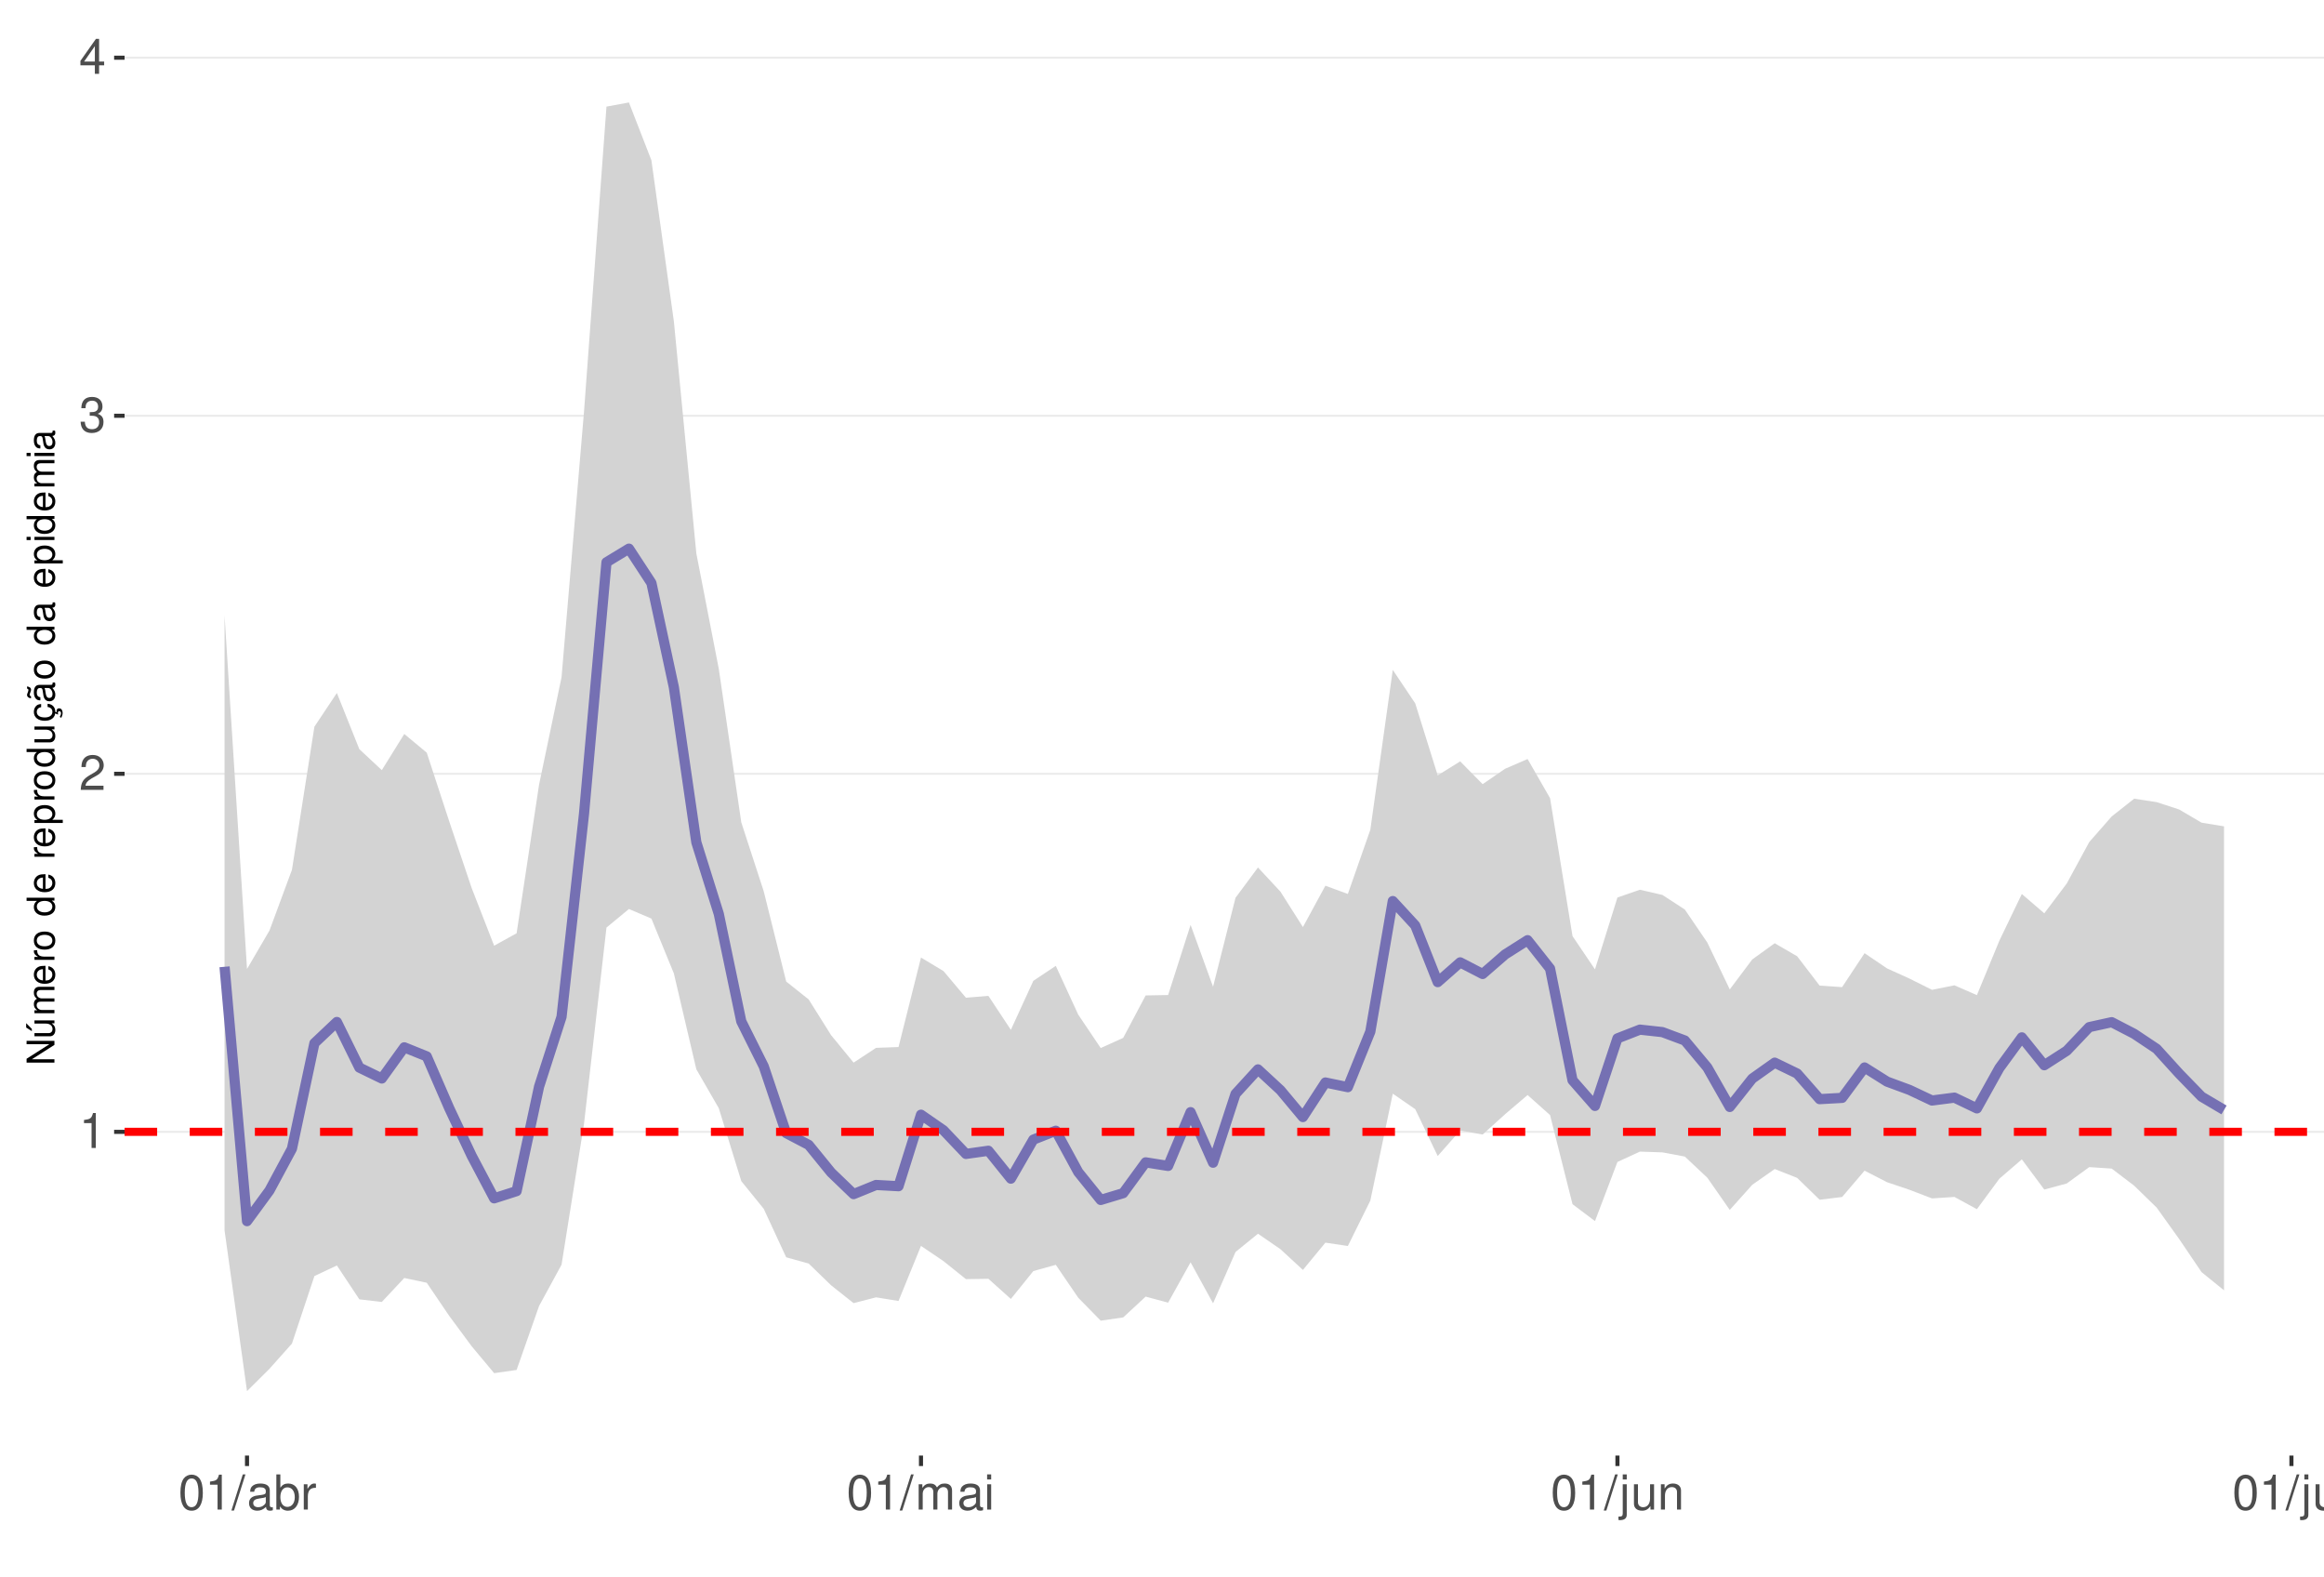
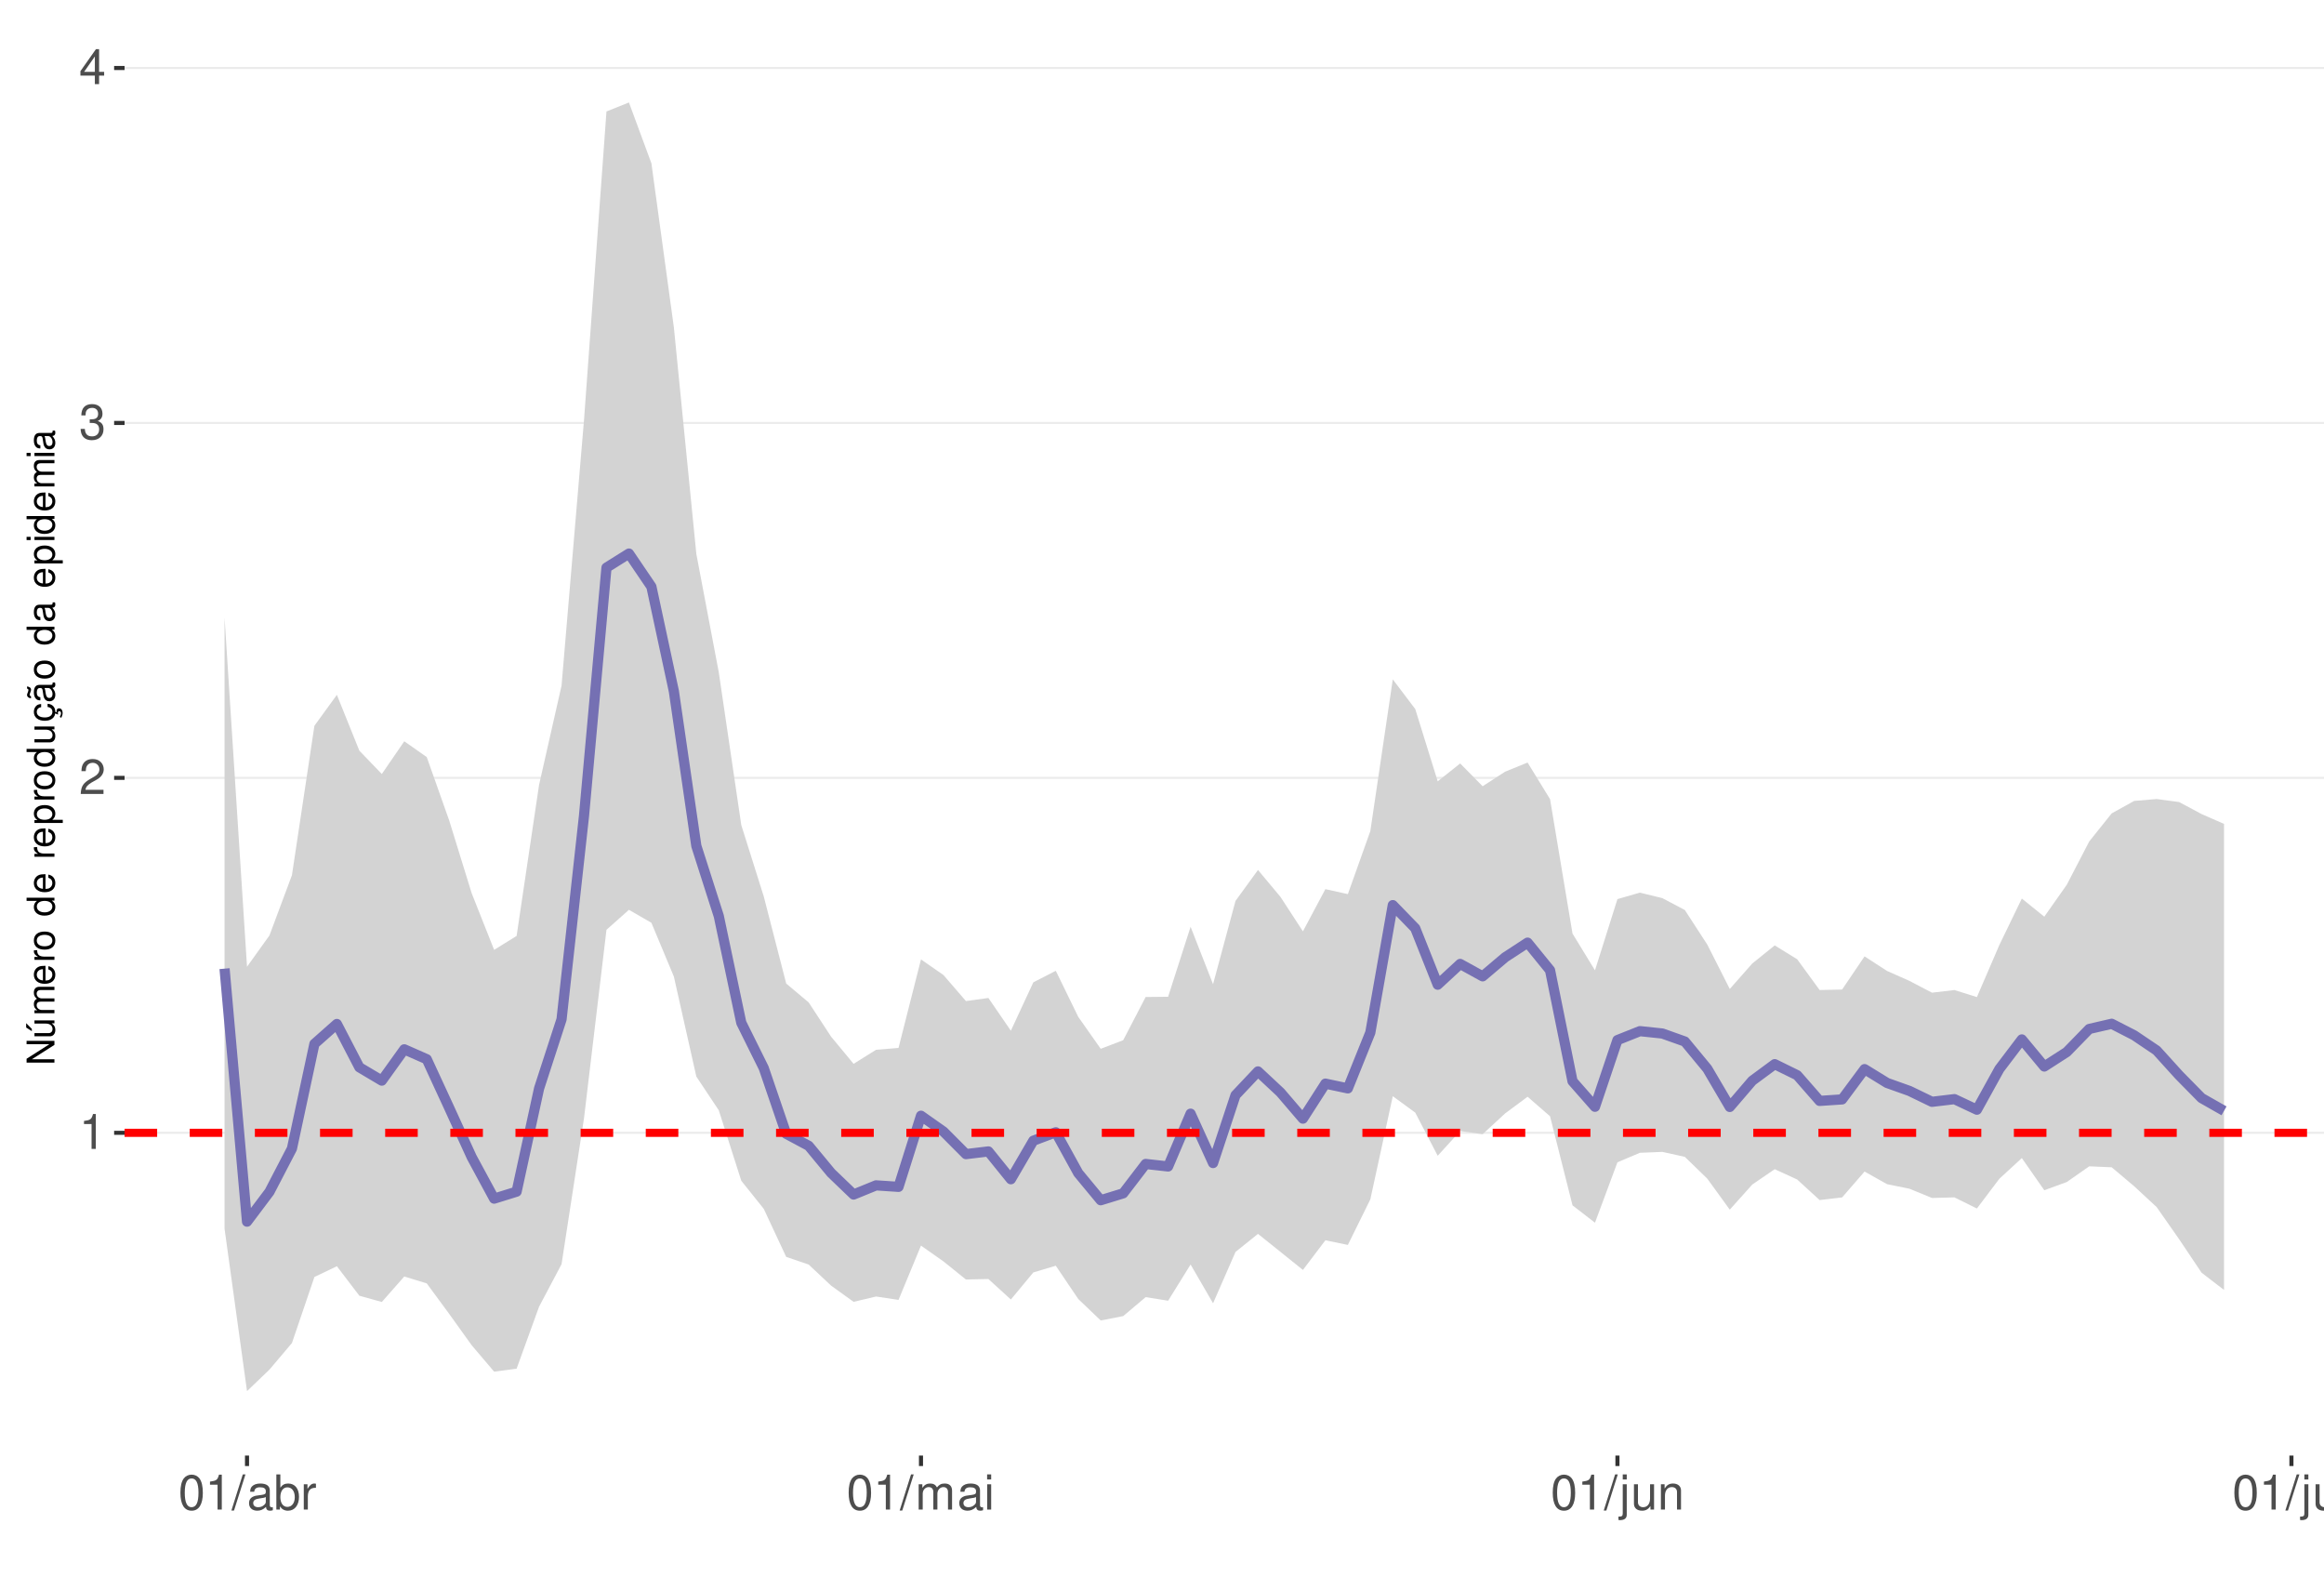
<svg xmlns="http://www.w3.org/2000/svg" xmlns:xlink="http://www.w3.org/1999/xlink" width="609pt" height="413pt" viewBox="0 0 609 413" version="1.1">
  <defs>
    <g>
      <symbol overflow="visible" id="glyph0-0">
        <path style="stroke:none;" d="" />
      </symbol>
      <symbol overflow="visible" id="glyph0-1">
        <path style="stroke:none;" d="M 3.281 -6.516 L 3.281 0 L 4.391 0 L 4.391 -9.156 L 3.656 -9.156 C 3.266 -7.75 3.016 -7.562 1.297 -7.328 L 1.297 -6.516 Z M 3.281 -6.516 " />
      </symbol>
      <symbol overflow="visible" id="glyph0-2">
        <path style="stroke:none;" d="M 6.406 -1.094 L 1.688 -1.094 C 1.797 -1.859 2.203 -2.344 3.297 -3.016 L 4.562 -3.719 C 5.828 -4.422 6.469 -5.359 6.469 -6.484 C 6.469 -7.234 6.156 -7.953 5.625 -8.438 C 5.094 -8.922 4.438 -9.156 3.594 -9.156 C 2.453 -9.156 1.609 -8.75 1.109 -7.953 C 0.797 -7.484 0.656 -6.906 0.625 -5.984 L 1.75 -5.984 C 1.781 -6.609 1.859 -6.969 2.016 -7.281 C 2.297 -7.828 2.891 -8.172 3.562 -8.172 C 4.562 -8.172 5.328 -7.438 5.328 -6.453 C 5.328 -5.719 4.906 -5.094 4.109 -4.625 L 2.953 -3.953 C 1.078 -2.875 0.531 -2.016 0.438 -0.016 L 6.406 -0.016 Z M 6.406 -1.094 " />
      </symbol>
      <symbol overflow="visible" id="glyph0-3">
        <path style="stroke:none;" d="M 2.797 -4.219 L 3.406 -4.219 C 4.625 -4.219 5.266 -3.641 5.266 -2.547 C 5.266 -1.391 4.562 -0.703 3.422 -0.703 C 2.188 -0.703 1.594 -1.312 1.516 -2.656 L 0.406 -2.656 C 0.453 -1.922 0.578 -1.438 0.797 -1.031 C 1.266 -0.156 2.141 0.297 3.359 0.297 C 5.219 0.297 6.406 -0.828 6.406 -2.562 C 6.406 -3.719 5.969 -4.359 4.891 -4.734 C 5.719 -5.078 6.141 -5.703 6.141 -6.625 C 6.141 -8.203 5.109 -9.156 3.406 -9.156 C 1.594 -9.156 0.625 -8.141 0.594 -6.203 L 1.703 -6.203 C 1.719 -6.766 1.766 -7.078 1.906 -7.359 C 2.172 -7.875 2.719 -8.172 3.422 -8.172 C 4.406 -8.172 5 -7.578 5 -6.594 C 5 -5.953 4.766 -5.562 4.281 -5.344 C 3.969 -5.219 3.562 -5.156 2.797 -5.156 Z M 2.797 -4.219 " />
      </symbol>
      <symbol overflow="visible" id="glyph0-4">
        <path style="stroke:none;" d="M 4.141 -2.219 L 4.141 0 L 5.25 0 L 5.25 -2.219 L 6.578 -2.219 L 6.578 -3.219 L 5.25 -3.219 L 5.25 -9.156 L 4.422 -9.156 L 0.359 -3.391 L 0.359 -2.219 Z M 4.141 -3.219 L 1.328 -3.219 L 4.141 -7.25 Z M 4.141 -3.219 " />
      </symbol>
      <symbol overflow="visible" id="glyph0-5">
        <path style="stroke:none;" d="M 3.484 -9.156 C 2.641 -9.156 1.891 -8.766 1.422 -8.156 C 0.828 -7.344 0.547 -6.125 0.547 -4.422 C 0.547 -1.344 1.562 0.297 3.484 0.297 C 5.375 0.297 6.422 -1.344 6.422 -4.359 C 6.422 -6.125 6.141 -7.312 5.547 -8.156 C 5.078 -8.781 4.328 -9.156 3.484 -9.156 Z M 3.484 -8.156 C 4.688 -8.156 5.281 -6.938 5.281 -4.453 C 5.281 -1.844 4.703 -0.625 3.453 -0.625 C 2.281 -0.625 1.688 -1.891 1.688 -4.422 C 1.688 -6.938 2.281 -8.156 3.484 -8.156 Z M 3.484 -8.156 " />
      </symbol>
      <symbol overflow="visible" id="glyph0-6">
        <path style="stroke:none;" d="M 2.891 -9.219 L -0.094 0.25 L 0.594 0.25 L 3.594 -9.219 Z M 2.891 -9.219 " />
      </symbol>
      <symbol overflow="visible" id="glyph0-7">
        <path style="stroke:none;" d="M 6.766 -0.625 C 6.656 -0.594 6.609 -0.594 6.547 -0.594 C 6.172 -0.594 5.969 -0.781 5.969 -1.109 L 5.969 -5.016 C 5.969 -6.188 5.109 -6.828 3.484 -6.828 C 2.5 -6.828 1.734 -6.547 1.281 -6.047 C 0.969 -5.703 0.844 -5.328 0.828 -4.672 L 1.891 -4.672 C 1.969 -5.484 2.453 -5.844 3.438 -5.844 C 4.406 -5.844 4.922 -5.5 4.922 -4.859 L 4.922 -4.578 C 4.906 -4.125 4.688 -3.969 3.828 -3.844 C 2.328 -3.656 2.094 -3.609 1.703 -3.438 C 0.922 -3.109 0.531 -2.531 0.531 -1.672 C 0.531 -0.469 1.359 0.297 2.703 0.297 C 3.547 0.297 4.219 0 4.969 -0.688 C 5.031 0 5.359 0.297 6.047 0.297 C 6.281 0.297 6.422 0.266 6.766 0.172 Z M 4.922 -2.094 C 4.922 -1.734 4.828 -1.516 4.5 -1.234 C 4.078 -0.828 3.562 -0.625 2.938 -0.625 C 2.109 -0.625 1.625 -1.031 1.625 -1.703 C 1.625 -2.391 2.094 -2.75 3.234 -2.906 C 4.359 -3.062 4.562 -3.109 4.922 -3.281 Z M 4.922 -2.094 " />
      </symbol>
      <symbol overflow="visible" id="glyph0-8">
        <path style="stroke:none;" d="M 0.688 -9.219 L 0.688 0 L 1.625 0 L 1.625 -0.844 C 2.141 -0.078 2.812 0.297 3.734 0.297 C 5.484 0.297 6.625 -1.141 6.625 -3.344 C 6.625 -5.5 5.547 -6.828 3.781 -6.828 C 2.875 -6.828 2.234 -6.484 1.734 -5.734 L 1.734 -9.219 Z M 3.578 -5.828 C 4.766 -5.828 5.516 -4.812 5.516 -3.234 C 5.516 -1.719 4.734 -0.703 3.578 -0.703 C 2.453 -0.703 1.734 -1.703 1.734 -3.266 C 1.734 -4.828 2.453 -5.828 3.578 -5.828 Z M 3.578 -5.828 " />
      </symbol>
      <symbol overflow="visible" id="glyph0-9">
        <path style="stroke:none;" d="M 0.875 -6.625 L 0.875 0 L 1.938 0 L 1.938 -3.438 C 1.953 -5.031 2.609 -5.75 4.062 -5.703 L 4.062 -6.781 C 3.891 -6.812 3.781 -6.828 3.656 -6.828 C 2.969 -6.828 2.453 -6.422 1.844 -5.422 L 1.844 -6.625 Z M 0.875 -6.625 " />
      </symbol>
      <symbol overflow="visible" id="glyph0-10">
        <path style="stroke:none;" d="M 0.891 -6.625 L 0.891 0 L 1.953 0 L 1.953 -4.156 C 1.953 -5.125 2.641 -5.891 3.5 -5.891 C 4.297 -5.891 4.734 -5.422 4.734 -4.562 L 4.734 0 L 5.797 0 L 5.797 -4.156 C 5.797 -5.125 6.5 -5.891 7.359 -5.891 C 8.125 -5.891 8.578 -5.406 8.578 -4.562 L 8.578 0 L 9.641 0 L 9.641 -4.969 C 9.641 -6.156 8.953 -6.828 7.719 -6.828 C 6.828 -6.828 6.297 -6.562 5.688 -5.812 C 5.297 -6.516 4.766 -6.828 3.891 -6.828 C 3.016 -6.828 2.422 -6.5 1.859 -5.688 L 1.859 -6.625 Z M 0.891 -6.625 " />
      </symbol>
      <symbol overflow="visible" id="glyph0-11">
        <path style="stroke:none;" d="M 1.891 -6.625 L 0.844 -6.625 L 0.844 0 L 1.891 0 Z M 1.891 -9.219 L 0.828 -9.219 L 0.828 -7.891 L 1.891 -7.891 Z M 1.891 -9.219 " />
      </symbol>
      <symbol overflow="visible" id="glyph0-12">
        <path style="stroke:none;" d="M 0.891 -6.625 L 0.891 0.969 C 0.891 1.625 0.688 1.828 0.031 1.828 C -0.047 1.828 -0.094 1.828 -0.234 1.828 L -0.234 2.719 C -0.094 2.75 -0.031 2.766 0.125 2.766 C 1.312 2.766 1.938 2.297 1.938 1.375 L 1.938 -6.625 Z M 1.938 -9.219 L 0.891 -9.219 L 0.891 -7.891 L 1.938 -7.891 Z M 1.938 -9.219 " />
      </symbol>
      <symbol overflow="visible" id="glyph0-13">
        <path style="stroke:none;" d="M 6.094 0 L 6.094 -6.625 L 5.047 -6.625 L 5.047 -2.875 C 5.047 -1.516 4.344 -0.625 3.234 -0.625 C 2.406 -0.625 1.875 -1.141 1.875 -1.938 L 1.875 -6.625 L 0.828 -6.625 L 0.828 -1.516 C 0.828 -0.422 1.641 0.297 2.938 0.297 C 3.906 0.297 4.531 -0.047 5.156 -0.922 L 5.156 0 Z M 6.094 0 " />
      </symbol>
      <symbol overflow="visible" id="glyph0-14">
        <path style="stroke:none;" d="M 0.891 -6.625 L 0.891 0 L 1.953 0 L 1.953 -3.656 C 1.953 -5.016 2.656 -5.891 3.75 -5.891 C 4.578 -5.891 5.109 -5.391 5.109 -4.594 L 5.109 0 L 6.156 0 L 6.156 -5.016 C 6.156 -6.109 5.344 -6.828 4.062 -6.828 C 3.078 -6.828 2.438 -6.438 1.859 -5.516 L 1.859 -6.625 Z M 0.891 -6.625 " />
      </symbol>
      <symbol overflow="visible" id="glyph0-15">
        <path style="stroke:none;" d="M 1.922 -9.219 L 0.859 -9.219 L 0.859 0 L 1.922 0 Z M 1.922 -9.219 " />
      </symbol>
      <symbol overflow="visible" id="glyph1-0">
        <path style="stroke:none;" d="" />
      </symbol>
      <symbol overflow="visible" id="glyph1-1">
        <path style="stroke:none;" d="M -7.297 -6.453 L -7.297 -5.578 L -1.328 -5.578 L -7.297 -1.766 L -7.297 -0.766 L 0 -0.766 L 0 -1.641 L -5.906 -1.641 L 0 -5.406 L 0 -6.453 Z M -7.297 -6.453 " />
      </symbol>
      <symbol overflow="visible" id="glyph1-2">
        <path style="stroke:none;" d="M 0 -4.812 L -5.234 -4.812 L -5.234 -3.984 L -2.266 -3.984 C -1.203 -3.984 -0.5 -3.438 -0.5 -2.562 C -0.5 -1.906 -0.906 -1.484 -1.531 -1.484 L -5.234 -1.484 L -5.234 -0.656 L -1.203 -0.656 C -0.328 -0.656 0.234 -1.297 0.234 -2.312 C 0.234 -3.094 -0.047 -3.578 -0.734 -4.062 L 0 -4.062 Z M -7.406 -2.953 L -5.922 -2 L -5.922 -2.594 L -7.406 -4.094 Z M -7.406 -2.953 " />
      </symbol>
      <symbol overflow="visible" id="glyph1-3">
        <path style="stroke:none;" d="M -5.234 -0.703 L 0 -0.703 L 0 -1.547 L -3.297 -1.547 C -4.047 -1.547 -4.656 -2.094 -4.656 -2.766 C -4.656 -3.391 -4.281 -3.734 -3.609 -3.734 L 0 -3.734 L 0 -4.578 L -3.297 -4.578 C -4.047 -4.578 -4.656 -5.125 -4.656 -5.812 C -4.656 -6.422 -4.266 -6.781 -3.609 -6.781 L 0 -6.781 L 0 -7.625 L -3.938 -7.625 C -4.875 -7.625 -5.391 -7.078 -5.391 -6.094 C -5.391 -5.406 -5.188 -4.984 -4.594 -4.484 C -5.156 -4.188 -5.391 -3.766 -5.391 -3.078 C -5.391 -2.375 -5.125 -1.906 -4.5 -1.469 L -5.234 -1.469 Z M -5.234 -0.703 " />
      </symbol>
      <symbol overflow="visible" id="glyph1-4">
        <path style="stroke:none;" d="M -2.344 -5.125 C -3.141 -5.125 -3.625 -5.062 -4.016 -4.922 C -4.875 -4.578 -5.391 -3.781 -5.391 -2.797 C -5.391 -1.344 -4.281 -0.406 -2.547 -0.406 C -0.812 -0.406 0.234 -1.297 0.234 -2.781 C 0.234 -3.984 -0.453 -4.812 -1.594 -5.016 L -1.594 -4.188 C -0.906 -3.953 -0.547 -3.484 -0.547 -2.812 C -0.547 -2.281 -0.781 -1.828 -1.219 -1.547 C -1.516 -1.344 -1.812 -1.281 -2.344 -1.266 Z M -3.016 -1.297 C -3.984 -1.359 -4.625 -1.953 -4.625 -2.797 C -4.625 -3.641 -3.953 -4.234 -3.016 -4.234 Z M -3.016 -1.297 " />
      </symbol>
      <symbol overflow="visible" id="glyph1-5">
        <path style="stroke:none;" d="M -5.234 -0.688 L 0 -0.688 L 0 -1.531 L -2.719 -1.531 C -3.984 -1.547 -4.547 -2.062 -4.516 -3.203 L -5.359 -3.203 C -5.375 -3.062 -5.391 -2.984 -5.391 -2.891 C -5.391 -2.344 -5.062 -1.938 -4.297 -1.453 L -5.234 -1.453 Z M -5.234 -0.688 " />
      </symbol>
      <symbol overflow="visible" id="glyph1-6">
        <path style="stroke:none;" d="M -5.391 -2.719 C -5.391 -1.234 -4.344 -0.359 -2.578 -0.359 C -0.812 -0.359 0.234 -1.234 0.234 -2.734 C 0.234 -4.203 -0.812 -5.094 -2.547 -5.094 C -4.359 -5.094 -5.391 -4.234 -5.391 -2.719 Z M -4.625 -2.734 C -4.625 -3.672 -3.844 -4.234 -2.547 -4.234 C -1.312 -4.234 -0.547 -3.656 -0.547 -2.734 C -0.547 -1.797 -1.312 -1.234 -2.578 -1.234 C -3.844 -1.234 -4.625 -1.797 -4.625 -2.734 Z M -4.625 -2.734 " />
      </symbol>
      <symbol overflow="visible" id="glyph1-7">
        <path style="stroke:none;" d="" />
      </symbol>
      <symbol overflow="visible" id="glyph1-8">
        <path style="stroke:none;" d="M -7.297 -4.953 L -7.297 -4.125 L -4.578 -4.125 C -5.109 -3.766 -5.391 -3.203 -5.391 -2.516 C -5.391 -1.156 -4.297 -0.266 -2.625 -0.266 C -0.859 -0.266 0.234 -1.125 0.234 -2.547 C 0.234 -3.266 -0.047 -3.766 -0.688 -4.203 L 0 -4.203 L 0 -4.953 Z M -4.609 -2.656 C -4.609 -3.547 -3.812 -4.125 -2.562 -4.125 C -1.344 -4.125 -0.547 -3.547 -0.547 -2.656 C -0.547 -1.734 -1.359 -1.125 -2.578 -1.125 C -3.797 -1.125 -4.609 -1.734 -4.609 -2.656 Z M -4.609 -2.656 " />
      </symbol>
      <symbol overflow="visible" id="glyph1-9">
        <path style="stroke:none;" d="M 2.188 -0.547 L 2.188 -1.375 L -0.547 -1.375 C -0.016 -1.812 0.234 -2.312 0.234 -2.984 C 0.234 -4.344 -0.859 -5.234 -2.531 -5.234 C -4.297 -5.234 -5.391 -4.375 -5.391 -2.984 C -5.391 -2.266 -5.062 -1.703 -4.453 -1.312 L -5.234 -1.312 L -5.234 -0.547 Z M -4.609 -2.844 C -4.609 -3.766 -3.797 -4.359 -2.547 -4.359 C -1.359 -4.359 -0.547 -3.75 -0.547 -2.844 C -0.547 -1.953 -1.344 -1.375 -2.578 -1.375 C -3.812 -1.375 -4.609 -1.953 -4.609 -2.844 Z M -4.609 -2.844 " />
      </symbol>
      <symbol overflow="visible" id="glyph1-10">
        <path style="stroke:none;" d="M 0 -4.812 L -5.234 -4.812 L -5.234 -3.984 L -2.266 -3.984 C -1.203 -3.984 -0.5 -3.438 -0.5 -2.562 C -0.5 -1.906 -0.906 -1.484 -1.531 -1.484 L -5.234 -1.484 L -5.234 -0.656 L -1.203 -0.656 C -0.328 -0.656 0.234 -1.297 0.234 -2.312 C 0.234 -3.094 -0.047 -3.578 -0.734 -4.062 L 0 -4.062 Z M 0 -4.812 " />
      </symbol>
      <symbol overflow="visible" id="glyph1-11">
        <path style="stroke:none;" d="M 0.234 -2.641 C 0.234 -3.875 -0.547 -4.703 -1.797 -4.766 L -1.797 -3.938 C -0.953 -3.797 -0.531 -3.359 -0.531 -2.656 C -0.531 -1.734 -1.281 -1.188 -2.516 -1.188 C -3.844 -1.188 -4.625 -1.719 -4.625 -2.625 C -4.625 -3.328 -4.203 -3.766 -3.484 -3.875 L -3.484 -4.703 C -3.984 -4.672 -4.312 -4.562 -4.609 -4.359 C -5.094 -4 -5.391 -3.375 -5.391 -2.641 C -5.391 -1.219 -4.266 -0.312 -2.531 -0.312 C -1.469 -0.312 -0.625 -0.672 -0.156 -1.312 C 0.047 -1.594 0.125 -1.812 0.203 -2.25 L 0.922 -1.938 L 0.984 -2.062 C 0.938 -2.188 0.906 -2.25 0.906 -2.375 C 0.906 -2.656 1.047 -2.828 1.281 -2.828 C 1.547 -2.828 1.734 -2.594 1.734 -2.297 C 1.734 -2.031 1.672 -1.844 1.438 -1.406 L 1.406 -1.312 L 1.812 -1.094 C 2.078 -1.75 2.141 -1.953 2.141 -2.344 C 2.141 -3.109 1.781 -3.578 1.203 -3.578 C 0.781 -3.578 0.547 -3.297 0.547 -2.797 C 0.547 -2.703 0.547 -2.641 0.562 -2.516 Z M 0.234 -2.641 " />
      </symbol>
      <symbol overflow="visible" id="glyph1-12">
        <path style="stroke:none;" d="M -0.484 -5.344 C -0.469 -5.266 -0.469 -5.219 -0.469 -5.172 C -0.469 -4.875 -0.625 -4.719 -0.875 -4.719 L -3.953 -4.719 C -4.891 -4.719 -5.391 -4.047 -5.391 -2.75 C -5.391 -1.984 -5.172 -1.375 -4.781 -1.016 C -4.516 -0.766 -4.203 -0.672 -3.688 -0.656 L -3.688 -1.484 C -4.328 -1.562 -4.625 -1.938 -4.625 -2.719 C -4.625 -3.484 -4.344 -3.891 -3.844 -3.891 L -3.625 -3.891 C -3.266 -3.875 -3.125 -3.703 -3.047 -3.016 C -2.891 -1.844 -2.844 -1.656 -2.719 -1.344 C -2.453 -0.734 -2 -0.422 -1.312 -0.422 C -0.375 -0.422 0.234 -1.078 0.234 -2.141 C 0.234 -2.797 0 -3.328 -0.547 -3.922 C 0 -3.984 0.234 -4.234 0.234 -4.781 C 0.234 -4.953 0.203 -5.062 0.141 -5.344 Z M -1.656 -3.891 C -1.375 -3.891 -1.203 -3.812 -0.969 -3.562 C -0.656 -3.219 -0.5 -2.812 -0.5 -2.312 C -0.5 -1.672 -0.812 -1.297 -1.344 -1.297 C -1.891 -1.297 -2.172 -1.656 -2.297 -2.547 C -2.422 -3.438 -2.453 -3.609 -2.594 -3.891 Z M -7.172 -3.75 C -6.922 -3.672 -6.812 -3.547 -6.812 -3.375 C -6.812 -3.25 -6.875 -2.984 -6.984 -2.734 C -7.156 -2.312 -7.172 -2.25 -7.172 -2.047 C -7.172 -1.594 -6.797 -1.297 -6.141 -1.188 L -6.141 -1.766 C -6.375 -1.812 -6.5 -1.938 -6.5 -2.094 C -6.5 -2.203 -6.469 -2.344 -6.375 -2.578 C -6.156 -3.156 -6.125 -3.234 -6.125 -3.438 C -6.125 -3.922 -6.484 -4.219 -7.172 -4.312 Z M -7.172 -3.75 " />
      </symbol>
      <symbol overflow="visible" id="glyph1-13">
        <path style="stroke:none;" d="M -0.484 -5.344 C -0.469 -5.266 -0.469 -5.219 -0.469 -5.172 C -0.469 -4.875 -0.625 -4.719 -0.875 -4.719 L -3.953 -4.719 C -4.891 -4.719 -5.391 -4.047 -5.391 -2.75 C -5.391 -1.984 -5.172 -1.375 -4.781 -1.016 C -4.516 -0.766 -4.203 -0.672 -3.688 -0.656 L -3.688 -1.484 C -4.328 -1.562 -4.625 -1.938 -4.625 -2.719 C -4.625 -3.484 -4.344 -3.891 -3.844 -3.891 L -3.625 -3.891 C -3.266 -3.875 -3.125 -3.703 -3.047 -3.016 C -2.891 -1.844 -2.844 -1.656 -2.719 -1.344 C -2.453 -0.734 -2 -0.422 -1.312 -0.422 C -0.375 -0.422 0.234 -1.078 0.234 -2.141 C 0.234 -2.797 0 -3.328 -0.547 -3.922 C 0 -3.984 0.234 -4.234 0.234 -4.781 C 0.234 -4.953 0.203 -5.062 0.141 -5.344 Z M -1.656 -3.891 C -1.375 -3.891 -1.203 -3.812 -0.969 -3.562 C -0.656 -3.219 -0.5 -2.812 -0.5 -2.312 C -0.5 -1.672 -0.812 -1.297 -1.344 -1.297 C -1.891 -1.297 -2.172 -1.656 -2.297 -2.547 C -2.422 -3.438 -2.453 -3.609 -2.594 -3.891 Z M -1.656 -3.891 " />
      </symbol>
      <symbol overflow="visible" id="glyph1-14">
        <path style="stroke:none;" d="M -5.234 -1.5 L -5.234 -0.672 L 0 -0.672 L 0 -1.5 Z M -7.297 -1.5 L -7.297 -0.656 L -6.234 -0.656 L -6.234 -1.5 Z M -7.297 -1.5 " />
      </symbol>
    </g>
    <clipPath id="clip1">
      <path d="M 32.645 9.961 L 609 9.961 L 609 381.328 L 32.645 381.328 Z M 32.645 9.961 " />
    </clipPath>
    <clipPath id="clip2">
-       <path d="M 32.645 296 L 609 296 L 609 297 L 32.645 297 Z M 32.645 296 " />
+       <path d="M 32.645 296 L 609 296 L 609 298 L 32.645 298 Z M 32.645 296 " />
    </clipPath>
    <clipPath id="clip3">
-       <path d="M 32.645 202 L 609 202 L 609 203 L 32.645 203 Z M 32.645 202 " />
+       <path d="M 32.645 203 L 609 203 L 609 205 L 32.645 205 Z M 32.645 203 " />
    </clipPath>
    <clipPath id="clip4">
-       <path d="M 32.645 108 L 609 108 L 609 110 L 32.645 110 Z M 32.645 108 " />
+       <path d="M 32.645 110 L 609 110 L 609 112 L 32.645 112 Z M 32.645 110 " />
    </clipPath>
    <clipPath id="clip5">
-       <path d="M 32.645 14 L 609 14 L 609 16 L 32.645 16 Z M 32.645 14 " />
+       <path d="M 32.645 17 L 609 17 L 609 19 L 32.645 19 Z M 32.645 17 " />
    </clipPath>
    <clipPath id="clip6">
      <path d="M 32.645 295 L 609 295 L 609 298 L 32.645 298 Z M 32.645 295 " />
    </clipPath>
  </defs>
  <g id="surface63">
    <rect x="0" y="0" width="609" height="413" style="fill:rgb(100%,100%,100%);fill-opacity:1;stroke:none;" />
    <rect x="0" y="0" width="609" height="413" style="fill:rgb(100%,100%,100%);fill-opacity:1;stroke:none;" />
    <path style="fill:none;stroke-width:1.067;stroke-linecap:round;stroke-linejoin:round;stroke:rgb(100%,100%,100%);stroke-opacity:1;stroke-miterlimit:10;" d="M 0 413 L 609 413 L 609 0 L 0 0 Z M 0 413 " />
    <g clip-path="url(#clip1)" clip-rule="nonzero">
      <path style=" stroke:none;fill-rule:nonzero;fill:rgb(100%,100%,100%);fill-opacity:1;" d="M 32.645 381.328 L 609 381.328 L 609 9.961 L 32.645 9.961 Z M 32.645 381.328 " />
    </g>
    <g clip-path="url(#clip2)" clip-rule="nonzero">
-       <path style="fill:none;stroke-width:0.533;stroke-linecap:butt;stroke-linejoin:round;stroke:rgb(92.157%,92.157%,92.157%);stroke-opacity:1;stroke-miterlimit:10;" d="M 32.645 296.523 L 609 296.523 " />
+       <path style="fill:none;stroke-width:0.533;stroke-linecap:butt;stroke-linejoin:round;stroke:rgb(92.157%,92.157%,92.157%);stroke-opacity:1;stroke-miterlimit:10;" d="M 32.645 296.777 L 609 296.777 " />
    </g>
    <g clip-path="url(#clip3)" clip-rule="nonzero">
-       <path style="fill:none;stroke-width:0.533;stroke-linecap:butt;stroke-linejoin:round;stroke:rgb(92.157%,92.157%,92.157%);stroke-opacity:1;stroke-miterlimit:10;" d="M 32.645 202.723 L 609 202.723 " />
+       <path style="fill:none;stroke-width:0.533;stroke-linecap:butt;stroke-linejoin:round;stroke:rgb(92.157%,92.157%,92.157%);stroke-opacity:1;stroke-miterlimit:10;" d="M 32.645 203.789 L 609 203.789 " />
    </g>
    <g clip-path="url(#clip4)" clip-rule="nonzero">
-       <path style="fill:none;stroke-width:0.533;stroke-linecap:butt;stroke-linejoin:round;stroke:rgb(92.157%,92.157%,92.157%);stroke-opacity:1;stroke-miterlimit:10;" d="M 32.645 108.922 L 609 108.922 " />
+       <path style="fill:none;stroke-width:0.533;stroke-linecap:butt;stroke-linejoin:round;stroke:rgb(92.157%,92.157%,92.157%);stroke-opacity:1;stroke-miterlimit:10;" d="M 32.645 110.805 L 609 110.805 " />
    </g>
    <g clip-path="url(#clip5)" clip-rule="nonzero">
-       <path style="fill:none;stroke-width:0.533;stroke-linecap:butt;stroke-linejoin:round;stroke:rgb(92.157%,92.157%,92.157%);stroke-opacity:1;stroke-miterlimit:10;" d="M 32.645 15.117 L 609 15.117 " />
-     </g>
-     <path style=" stroke:none;fill-rule:nonzero;fill:rgb(82.745%,82.745%,82.745%);fill-opacity:1;" d="M 58.844 161.242 L 64.73 253.859 L 70.617 243.781 L 76.504 227.879 L 82.391 190.379 L 88.277 181.547 L 94.168 196.273 L 100.055 201.762 L 105.941 192.289 L 111.828 197.188 L 117.715 215.176 L 123.602 232.66 L 129.488 247.758 L 135.375 244.5 L 141.262 205.559 L 147.152 177.434 L 153.039 107.859 L 158.926 27.93 L 164.812 26.844 L 170.699 41.992 L 176.586 84.191 L 182.473 144.98 L 188.359 175.23 L 194.25 215.441 L 200.137 233.523 L 206.023 257.145 L 211.91 261.832 L 217.797 271.211 L 223.684 278.387 L 229.57 274.52 L 235.457 274.309 L 241.344 250.867 L 247.234 254.395 L 253.121 261.387 L 259.008 260.898 L 264.895 269.801 L 270.781 256.961 L 276.668 253.043 L 282.555 265.824 L 288.441 274.57 L 294.332 271.902 L 300.219 260.785 L 306.105 260.68 L 311.992 242.309 L 317.879 258.508 L 323.766 235.203 L 329.652 227.266 L 335.539 233.594 L 341.426 242.875 L 347.316 232.039 L 353.203 234.203 L 359.09 217.391 L 364.977 175.5 L 370.863 184.281 L 376.75 203.133 L 382.637 199.465 L 388.523 205.434 L 394.414 201.398 L 400.301 198.848 L 406.188 209.098 L 412.074 245.242 L 417.961 253.953 L 423.848 235.133 L 429.734 233.094 L 435.621 234.453 L 441.508 238.281 L 447.398 246.93 L 453.285 259.203 L 459.172 251.363 L 465.059 247.109 L 470.945 250.531 L 476.832 258.211 L 482.719 258.613 L 488.605 249.719 L 494.496 253.703 L 500.383 256.375 L 506.27 259.32 L 512.156 258.137 L 518.043 260.707 L 523.93 246.438 L 529.816 234.211 L 535.703 239.273 L 541.59 231.461 L 547.48 220.609 L 553.367 213.895 L 559.254 209.246 L 565.141 210.141 L 571.027 212.062 L 576.914 215.523 L 582.801 216.488 L 582.801 338.039 L 576.914 333.273 L 571.027 324.574 L 565.141 316.355 L 559.254 310.625 L 553.367 306.148 L 547.48 305.762 L 541.59 310.051 L 535.703 311.641 L 529.816 303.727 L 523.93 308.801 L 518.043 316.781 L 512.156 313.578 L 506.27 313.961 L 500.383 311.707 L 494.496 309.715 L 488.605 306.691 L 482.719 313.59 L 476.832 314.312 L 470.945 308.586 L 465.059 306.266 L 459.172 310.398 L 453.285 316.977 L 447.398 308.535 L 441.508 303 L 435.621 301.898 L 429.734 301.703 L 423.848 304.414 L 417.961 319.906 L 412.074 315.473 L 406.188 292.129 L 400.301 286.875 L 394.414 291.895 L 388.523 297.223 L 382.637 296.168 L 376.75 302.855 L 370.863 290.586 L 364.977 286.52 L 359.09 314.539 L 353.203 326.43 L 347.316 325.551 L 341.426 332.699 L 335.539 327.262 L 329.652 323.211 L 323.766 328 L 317.879 341.441 L 311.992 330.699 L 306.105 341.27 L 300.219 339.688 L 294.332 345.137 L 288.441 345.992 L 282.555 339.988 L 276.668 331.359 L 270.781 333 L 264.895 340.301 L 259.008 335.02 L 253.121 335.109 L 247.234 330.387 L 241.344 326.398 L 235.457 340.832 L 229.57 339.879 L 223.684 341.398 L 217.797 336.734 L 211.91 331.023 L 206.023 329.391 L 200.137 316.691 L 194.25 309.422 L 188.359 290.328 L 182.473 280.133 L 176.586 255.02 L 170.699 240.652 L 164.812 238.141 L 158.926 243.008 L 153.039 294.406 L 147.152 331.328 L 141.262 342.148 L 135.375 358.902 L 129.488 359.742 L 123.602 352.695 L 117.715 344.738 L 111.828 336.059 L 105.941 334.809 L 100.055 341.086 L 94.168 340.402 L 88.277 331.527 L 82.391 334.305 L 76.504 351.992 L 70.617 358.598 L 64.73 364.449 L 58.844 322.352 Z M 58.844 161.242 " />
-     <path style="fill:none;stroke-width:2.667;stroke-linecap:butt;stroke-linejoin:round;stroke:rgb(45.882%,43.922%,70.196%);stroke-opacity:1;stroke-miterlimit:10;" d="M 58.844 253.281 L 64.73 319.918 L 70.617 311.887 L 76.504 300.941 L 82.391 273.301 L 88.277 267.738 L 94.168 279.688 L 100.055 282.547 L 105.941 274.379 L 111.828 276.754 L 117.715 290.312 L 123.602 302.805 L 129.488 313.941 L 135.375 312.051 L 141.262 284.672 L 147.152 266.387 L 153.039 213.215 L 158.926 147.309 L 164.812 143.73 L 170.699 152.727 L 176.586 180.07 L 182.473 220.664 L 188.359 239.43 L 194.25 267.578 L 200.137 279.371 L 206.023 296.859 L 211.91 299.938 L 217.797 307.172 L 223.684 312.836 L 229.57 310.441 L 235.457 310.766 L 241.344 292.031 L 247.234 296.109 L 253.121 302.305 L 259.008 301.477 L 264.895 308.785 L 270.781 298.562 L 276.668 296.234 L 282.555 307.066 L 288.441 314.367 L 294.332 312.586 L 300.219 304.516 L 306.105 305.453 L 311.992 291.363 L 317.879 304.609 L 323.766 286.59 L 329.652 280.16 L 335.539 285.602 L 341.426 292.648 L 347.316 283.598 L 353.203 284.816 L 359.09 270.266 L 364.977 236.059 L 370.863 242.453 L 376.75 257.301 L 382.637 252.121 L 388.523 255.168 L 394.414 250.047 L 400.301 246.309 L 406.188 253.75 L 412.074 283.012 L 417.961 289.73 L 423.848 272.043 L 429.734 269.746 L 435.621 270.391 L 441.508 272.59 L 447.398 279.648 L 453.285 290.004 L 459.172 282.574 L 465.059 278.398 L 470.945 281.25 L 476.832 287.953 L 482.719 287.625 L 488.605 279.656 L 494.496 283.363 L 500.383 285.539 L 506.27 288.316 L 512.156 287.559 L 518.043 290.383 L 523.93 279.816 L 529.816 271.766 L 535.703 279.07 L 541.59 275.281 L 547.48 269.086 L 553.367 267.793 L 559.254 270.84 L 565.141 274.77 L 571.027 281.25 L 576.914 287.305 L 582.801 290.785 " />
+       <path style="fill:none;stroke-width:0.533;stroke-linecap:butt;stroke-linejoin:round;stroke:rgb(92.157%,92.157%,92.157%);stroke-opacity:1;stroke-miterlimit:10;" d="M 32.645 17.816 L 609 17.816 " />
+     </g>
+     <path style=" stroke:none;fill-rule:nonzero;fill:rgb(82.745%,82.745%,82.745%);fill-opacity:1;" d="M 58.844 161.746 L 64.73 253.273 L 70.617 245.055 L 76.504 229.277 L 82.391 190.141 L 88.277 182.039 L 94.168 196.664 L 100.055 202.777 L 105.941 194.207 L 111.828 198.336 L 117.715 214.961 L 123.602 234.012 L 129.488 248.848 L 135.375 245.195 L 141.262 205.621 L 147.152 179.633 L 153.039 110.055 L 158.926 29.199 L 164.812 26.844 L 170.699 42.781 L 176.586 85.766 L 182.473 145.121 L 188.359 176.16 L 194.25 216.148 L 200.137 234.832 L 206.023 257.672 L 211.91 262.613 L 217.797 271.602 L 223.684 278.707 L 229.57 275.023 L 235.457 274.539 L 241.344 251.348 L 247.234 255.441 L 253.121 262.262 L 259.008 261.453 L 264.895 270.031 L 270.781 257.352 L 276.668 254.332 L 282.555 266.402 L 288.441 274.766 L 294.332 272.512 L 300.219 261.195 L 306.105 261.133 L 311.992 242.801 L 317.879 257.844 L 323.766 236.016 L 329.652 227.918 L 335.539 234.961 L 341.426 243.996 L 347.316 232.938 L 353.203 234.242 L 359.09 217.746 L 364.977 177.98 L 370.863 185.754 L 376.75 204.695 L 382.637 200.012 L 388.523 205.984 L 394.414 202.168 L 400.301 199.773 L 406.188 209.367 L 412.074 244.582 L 417.961 254.211 L 423.848 235.551 L 429.734 233.855 L 435.621 235.297 L 441.508 238.41 L 447.398 247.48 L 453.285 259.094 L 459.172 252.43 L 465.059 247.68 L 470.945 251.305 L 476.832 259.371 L 482.719 259.242 L 488.605 250.555 L 494.496 254.371 L 500.383 256.98 L 506.27 260.066 L 512.156 259.371 L 518.043 261.219 L 523.93 247.566 L 529.816 235.402 L 535.703 240.156 L 541.59 231.801 L 547.48 220.445 L 553.367 213.086 L 559.254 209.828 L 565.141 209.332 L 571.027 210.117 L 576.914 213.27 L 582.801 215.844 L 582.801 337.941 L 576.914 333.418 L 571.027 324.637 L 565.141 316.227 L 559.254 310.773 L 553.367 305.809 L 547.48 305.555 L 541.59 309.672 L 535.703 311.824 L 529.816 303.395 L 523.93 308.809 L 518.043 316.605 L 512.156 313.695 L 506.27 313.844 L 500.383 311.43 L 494.496 310.23 L 488.605 306.926 L 482.719 313.703 L 476.832 314.395 L 470.945 309.008 L 465.059 306.305 L 459.172 310.336 L 453.285 316.906 L 447.398 308.793 L 441.508 303.074 L 435.621 301.773 L 429.734 302.012 L 423.848 304.496 L 417.961 320.328 L 412.074 315.777 L 406.188 292.445 L 400.301 287.324 L 394.414 291.699 L 388.523 297.141 L 382.637 296.316 L 376.75 302.789 L 370.863 291.488 L 364.977 287.184 L 359.09 314.215 L 353.203 326.148 L 347.316 324.93 L 341.426 332.699 L 335.539 327.965 L 329.652 323.254 L 323.766 327.98 L 317.879 341.43 L 311.992 331.277 L 306.105 340.766 L 300.219 339.824 L 294.332 344.793 L 288.441 345.938 L 282.555 340.312 L 276.668 331.598 L 270.781 333.355 L 264.895 340.445 L 259.008 335.078 L 253.121 335.203 L 247.234 330.469 L 241.344 326.324 L 235.457 340.551 L 229.57 339.664 L 223.684 341.059 L 217.797 336.816 L 211.91 331.289 L 206.023 329.281 L 200.137 316.688 L 194.25 309.332 L 188.359 290.875 L 182.473 282.035 L 176.586 255.844 L 170.699 241.75 L 164.812 238.355 L 158.926 243.59 L 153.039 292.938 L 147.152 331.195 L 141.262 342.328 L 135.375 358.57 L 129.488 359.352 L 123.602 352.426 L 117.715 344.223 L 111.828 336.227 L 105.941 334.418 L 100.055 341.094 L 94.168 339.457 L 88.277 331.73 L 82.391 334.547 L 76.504 351.844 L 70.617 358.805 L 64.73 364.449 L 58.844 321.902 Z M 58.844 161.746 " />
+     <path style="fill:none;stroke-width:2.667;stroke-linecap:butt;stroke-linejoin:round;stroke:rgb(45.882%,43.922%,70.196%);stroke-opacity:1;stroke-miterlimit:10;" d="M 58.844 253.77 L 64.73 320.051 L 70.617 312.23 L 76.504 300.906 L 82.391 273.477 L 88.277 268.262 L 94.168 279.609 L 100.055 283.105 L 105.941 274.902 L 111.828 277.496 L 117.715 290.246 L 123.602 303.137 L 129.488 314.02 L 135.375 312.191 L 141.262 285.164 L 147.152 267.055 L 153.039 213.727 L 158.926 148.707 L 164.812 145.023 L 170.699 153.699 L 176.586 181.102 L 182.473 221.621 L 188.359 240.004 L 194.25 267.938 L 200.137 279.812 L 206.023 297.031 L 211.91 300.18 L 217.797 307.293 L 223.684 312.945 L 229.57 310.543 L 235.457 310.934 L 241.344 292.301 L 247.234 296.449 L 253.121 302.359 L 259.008 301.652 L 264.895 308.938 L 270.781 298.84 L 276.668 296.633 L 282.555 307.332 L 288.441 314.441 L 294.332 312.629 L 300.219 304.938 L 306.105 305.594 L 311.992 291.762 L 317.879 304.699 L 323.766 286.922 L 329.652 280.691 L 335.539 286.188 L 341.426 293.062 L 347.316 283.891 L 353.203 285.137 L 359.09 270.512 L 364.977 237.125 L 370.863 243.191 L 376.75 257.973 L 382.637 252.535 L 388.523 255.781 L 394.414 250.797 L 400.301 246.953 L 406.188 254.184 L 412.074 283.258 L 417.961 289.957 L 423.848 272.488 L 429.734 270.141 L 435.621 270.762 L 441.508 272.859 L 447.398 279.988 L 453.285 290.004 L 459.172 283.137 L 465.059 278.793 L 470.945 281.684 L 476.832 288.418 L 482.719 288.023 L 488.605 280.09 L 494.496 283.711 L 500.383 285.809 L 506.27 288.656 L 512.156 287.953 L 518.043 290.723 L 523.93 280.066 L 529.816 272.309 L 535.703 279.406 L 541.59 275.613 L 547.48 269.57 L 553.367 268.207 L 559.254 271.23 L 565.141 275.199 L 571.027 281.691 L 576.914 287.672 L 582.801 291.02 " />
    <g clip-path="url(#clip6)" clip-rule="nonzero">
-       <path style="fill:none;stroke-width:2.134;stroke-linecap:butt;stroke-linejoin:round;stroke:rgb(100%,0%,0%);stroke-opacity:1;stroke-dasharray:8.536,8.536;stroke-miterlimit:10;" d="M 32.645 296.523 L 609 296.523 " />
-     </g>
-     <g style="fill:rgb(30.196%,30.196%,30.196%);fill-opacity:1;">
-       <use xlink:href="#glyph0-1" x="20.715" y="300.745" />
-     </g>
-     <g style="fill:rgb(30.196%,30.196%,30.196%);fill-opacity:1;">
-       <use xlink:href="#glyph0-2" x="20.715" y="206.944" />
-     </g>
-     <g style="fill:rgb(30.196%,30.196%,30.196%);fill-opacity:1;">
-       <use xlink:href="#glyph0-3" x="20.715" y="113.144" />
-     </g>
-     <g style="fill:rgb(30.196%,30.196%,30.196%);fill-opacity:1;">
-       <use xlink:href="#glyph0-4" x="20.715" y="19.339" />
-     </g>
-     <path style="fill:none;stroke-width:1.067;stroke-linecap:butt;stroke-linejoin:round;stroke:rgb(20%,20%,20%);stroke-opacity:1;stroke-miterlimit:10;" d="M 29.906 296.523 L 32.645 296.523 " />
-     <path style="fill:none;stroke-width:1.067;stroke-linecap:butt;stroke-linejoin:round;stroke:rgb(20%,20%,20%);stroke-opacity:1;stroke-miterlimit:10;" d="M 29.906 202.723 L 32.645 202.723 " />
-     <path style="fill:none;stroke-width:1.067;stroke-linecap:butt;stroke-linejoin:round;stroke:rgb(20%,20%,20%);stroke-opacity:1;stroke-miterlimit:10;" d="M 29.906 108.922 L 32.645 108.922 " />
-     <path style="fill:none;stroke-width:1.067;stroke-linecap:butt;stroke-linejoin:round;stroke:rgb(20%,20%,20%);stroke-opacity:1;stroke-miterlimit:10;" d="M 29.906 15.117 L 32.645 15.117 " />
+       <path style="fill:none;stroke-width:2.134;stroke-linecap:butt;stroke-linejoin:round;stroke:rgb(100%,0%,0%);stroke-opacity:1;stroke-dasharray:8.536,8.536;stroke-miterlimit:10;" d="M 32.645 296.777 L 609 296.777 " />
+     </g>
+     <g style="fill:rgb(30.196%,30.196%,30.196%);fill-opacity:1;">
+       <use xlink:href="#glyph0-1" x="20.715" y="300.999" />
+     </g>
+     <g style="fill:rgb(30.196%,30.196%,30.196%);fill-opacity:1;">
+       <use xlink:href="#glyph0-2" x="20.715" y="208.011" />
+     </g>
+     <g style="fill:rgb(30.196%,30.196%,30.196%);fill-opacity:1;">
+       <use xlink:href="#glyph0-3" x="20.715" y="115.026" />
+     </g>
+     <g style="fill:rgb(30.196%,30.196%,30.196%);fill-opacity:1;">
+       <use xlink:href="#glyph0-4" x="20.715" y="22.038" />
+     </g>
+     <path style="fill:none;stroke-width:1.067;stroke-linecap:butt;stroke-linejoin:round;stroke:rgb(20%,20%,20%);stroke-opacity:1;stroke-miterlimit:10;" d="M 29.906 296.777 L 32.645 296.777 " />
+     <path style="fill:none;stroke-width:1.067;stroke-linecap:butt;stroke-linejoin:round;stroke:rgb(20%,20%,20%);stroke-opacity:1;stroke-miterlimit:10;" d="M 29.906 203.789 L 32.645 203.789 " />
+     <path style="fill:none;stroke-width:1.067;stroke-linecap:butt;stroke-linejoin:round;stroke:rgb(20%,20%,20%);stroke-opacity:1;stroke-miterlimit:10;" d="M 29.906 110.805 L 32.645 110.805 " />
+     <path style="fill:none;stroke-width:1.067;stroke-linecap:butt;stroke-linejoin:round;stroke:rgb(20%,20%,20%);stroke-opacity:1;stroke-miterlimit:10;" d="M 29.906 17.816 L 32.645 17.816 " />
    <path style="fill:none;stroke-width:1.067;stroke-linecap:butt;stroke-linejoin:round;stroke:rgb(20%,20%,20%);stroke-opacity:1;stroke-miterlimit:10;" d="M 64.73 384.07 L 64.73 381.328 " />
    <path style="fill:none;stroke-width:1.067;stroke-linecap:butt;stroke-linejoin:round;stroke:rgb(20%,20%,20%);stroke-opacity:1;stroke-miterlimit:10;" d="M 241.344 384.07 L 241.344 381.328 " />
    <path style="fill:none;stroke-width:1.067;stroke-linecap:butt;stroke-linejoin:round;stroke:rgb(20%,20%,20%);stroke-opacity:1;stroke-miterlimit:10;" d="M 423.848 384.07 L 423.848 381.328 " />
    <path style="fill:none;stroke-width:1.067;stroke-linecap:butt;stroke-linejoin:round;stroke:rgb(20%,20%,20%);stroke-opacity:1;stroke-miterlimit:10;" d="M 600.465 384.07 L 600.465 381.328 " />
    <g style="fill:rgb(30.196%,30.196%,30.196%);fill-opacity:1;">
      <use xlink:href="#glyph0-5" x="46.73" y="395.483" />
      <use xlink:href="#glyph0-1" x="53.73" y="395.483" />
      <use xlink:href="#glyph0-6" x="60.73" y="395.483" />
      <use xlink:href="#glyph0-7" x="64.73" y="395.483" />
      <use xlink:href="#glyph0-8" x="71.73" y="395.483" />
      <use xlink:href="#glyph0-9" x="78.73" y="395.483" />
    </g>
    <g style="fill:rgb(30.196%,30.196%,30.196%);fill-opacity:1;">
      <use xlink:href="#glyph0-5" x="221.844" y="395.483" />
      <use xlink:href="#glyph0-1" x="228.844" y="395.483" />
      <use xlink:href="#glyph0-6" x="235.844" y="395.483" />
      <use xlink:href="#glyph0-10" x="239.844" y="395.483" />
      <use xlink:href="#glyph0-7" x="250.844" y="395.483" />
      <use xlink:href="#glyph0-11" x="257.844" y="395.483" />
    </g>
    <g style="fill:rgb(30.196%,30.196%,30.196%);fill-opacity:1;">
      <use xlink:href="#glyph0-5" x="406.348" y="395.483" />
      <use xlink:href="#glyph0-1" x="413.348" y="395.483" />
      <use xlink:href="#glyph0-6" x="420.348" y="395.483" />
      <use xlink:href="#glyph0-12" x="424.348" y="395.483" />
      <use xlink:href="#glyph0-13" x="427.348" y="395.483" />
      <use xlink:href="#glyph0-14" x="434.348" y="395.483" />
    </g>
    <g style="fill:rgb(30.196%,30.196%,30.196%);fill-opacity:1;">
      <use xlink:href="#glyph0-5" x="584.965" y="395.483" />
      <use xlink:href="#glyph0-1" x="591.965" y="395.483" />
      <use xlink:href="#glyph0-6" x="598.965" y="395.483" />
      <use xlink:href="#glyph0-12" x="602.965" y="395.483" />
      <use xlink:href="#glyph0-13" x="605.965" y="395.483" />
      <use xlink:href="#glyph0-15" x="612.965" y="395.483" />
    </g>
    <g style="fill:rgb(0%,0%,0%);fill-opacity:1;">
      <use xlink:href="#glyph1-1" x="14.263" y="279.145" />
      <use xlink:href="#glyph1-2" x="14.263" y="272.145" />
      <use xlink:href="#glyph1-3" x="14.263" y="266.145" />
      <use xlink:href="#glyph1-4" x="14.263" y="258.145" />
      <use xlink:href="#glyph1-5" x="14.263" y="252.145" />
      <use xlink:href="#glyph1-6" x="14.263" y="249.145" />
      <use xlink:href="#glyph1-7" x="14.263" y="243.145" />
      <use xlink:href="#glyph1-8" x="14.263" y="240.145" />
      <use xlink:href="#glyph1-4" x="14.263" y="234.145" />
      <use xlink:href="#glyph1-7" x="14.263" y="228.145" />
      <use xlink:href="#glyph1-5" x="14.263" y="225.145" />
      <use xlink:href="#glyph1-4" x="14.263" y="222.145" />
      <use xlink:href="#glyph1-9" x="14.263" y="216.145" />
      <use xlink:href="#glyph1-5" x="14.263" y="210.145" />
      <use xlink:href="#glyph1-6" x="14.263" y="207.145" />
      <use xlink:href="#glyph1-8" x="14.263" y="201.145" />
      <use xlink:href="#glyph1-10" x="14.263" y="195.145" />
      <use xlink:href="#glyph1-11" x="14.263" y="189.145" />
      <use xlink:href="#glyph1-12" x="14.263" y="184.145" />
      <use xlink:href="#glyph1-6" x="14.263" y="178.145" />
      <use xlink:href="#glyph1-7" x="14.263" y="172.145" />
      <use xlink:href="#glyph1-8" x="14.263" y="169.145" />
      <use xlink:href="#glyph1-13" x="14.263" y="163.145" />
      <use xlink:href="#glyph1-7" x="14.263" y="157.145" />
      <use xlink:href="#glyph1-4" x="14.263" y="154.145" />
      <use xlink:href="#glyph1-9" x="14.263" y="148.145" />
      <use xlink:href="#glyph1-14" x="14.263" y="142.145" />
      <use xlink:href="#glyph1-8" x="14.263" y="140.145" />
      <use xlink:href="#glyph1-4" x="14.263" y="134.145" />
      <use xlink:href="#glyph1-3" x="14.263" y="128.145" />
      <use xlink:href="#glyph1-14" x="14.263" y="120.145" />
      <use xlink:href="#glyph1-13" x="14.263" y="118.145" />
    </g>
  </g>
</svg>
